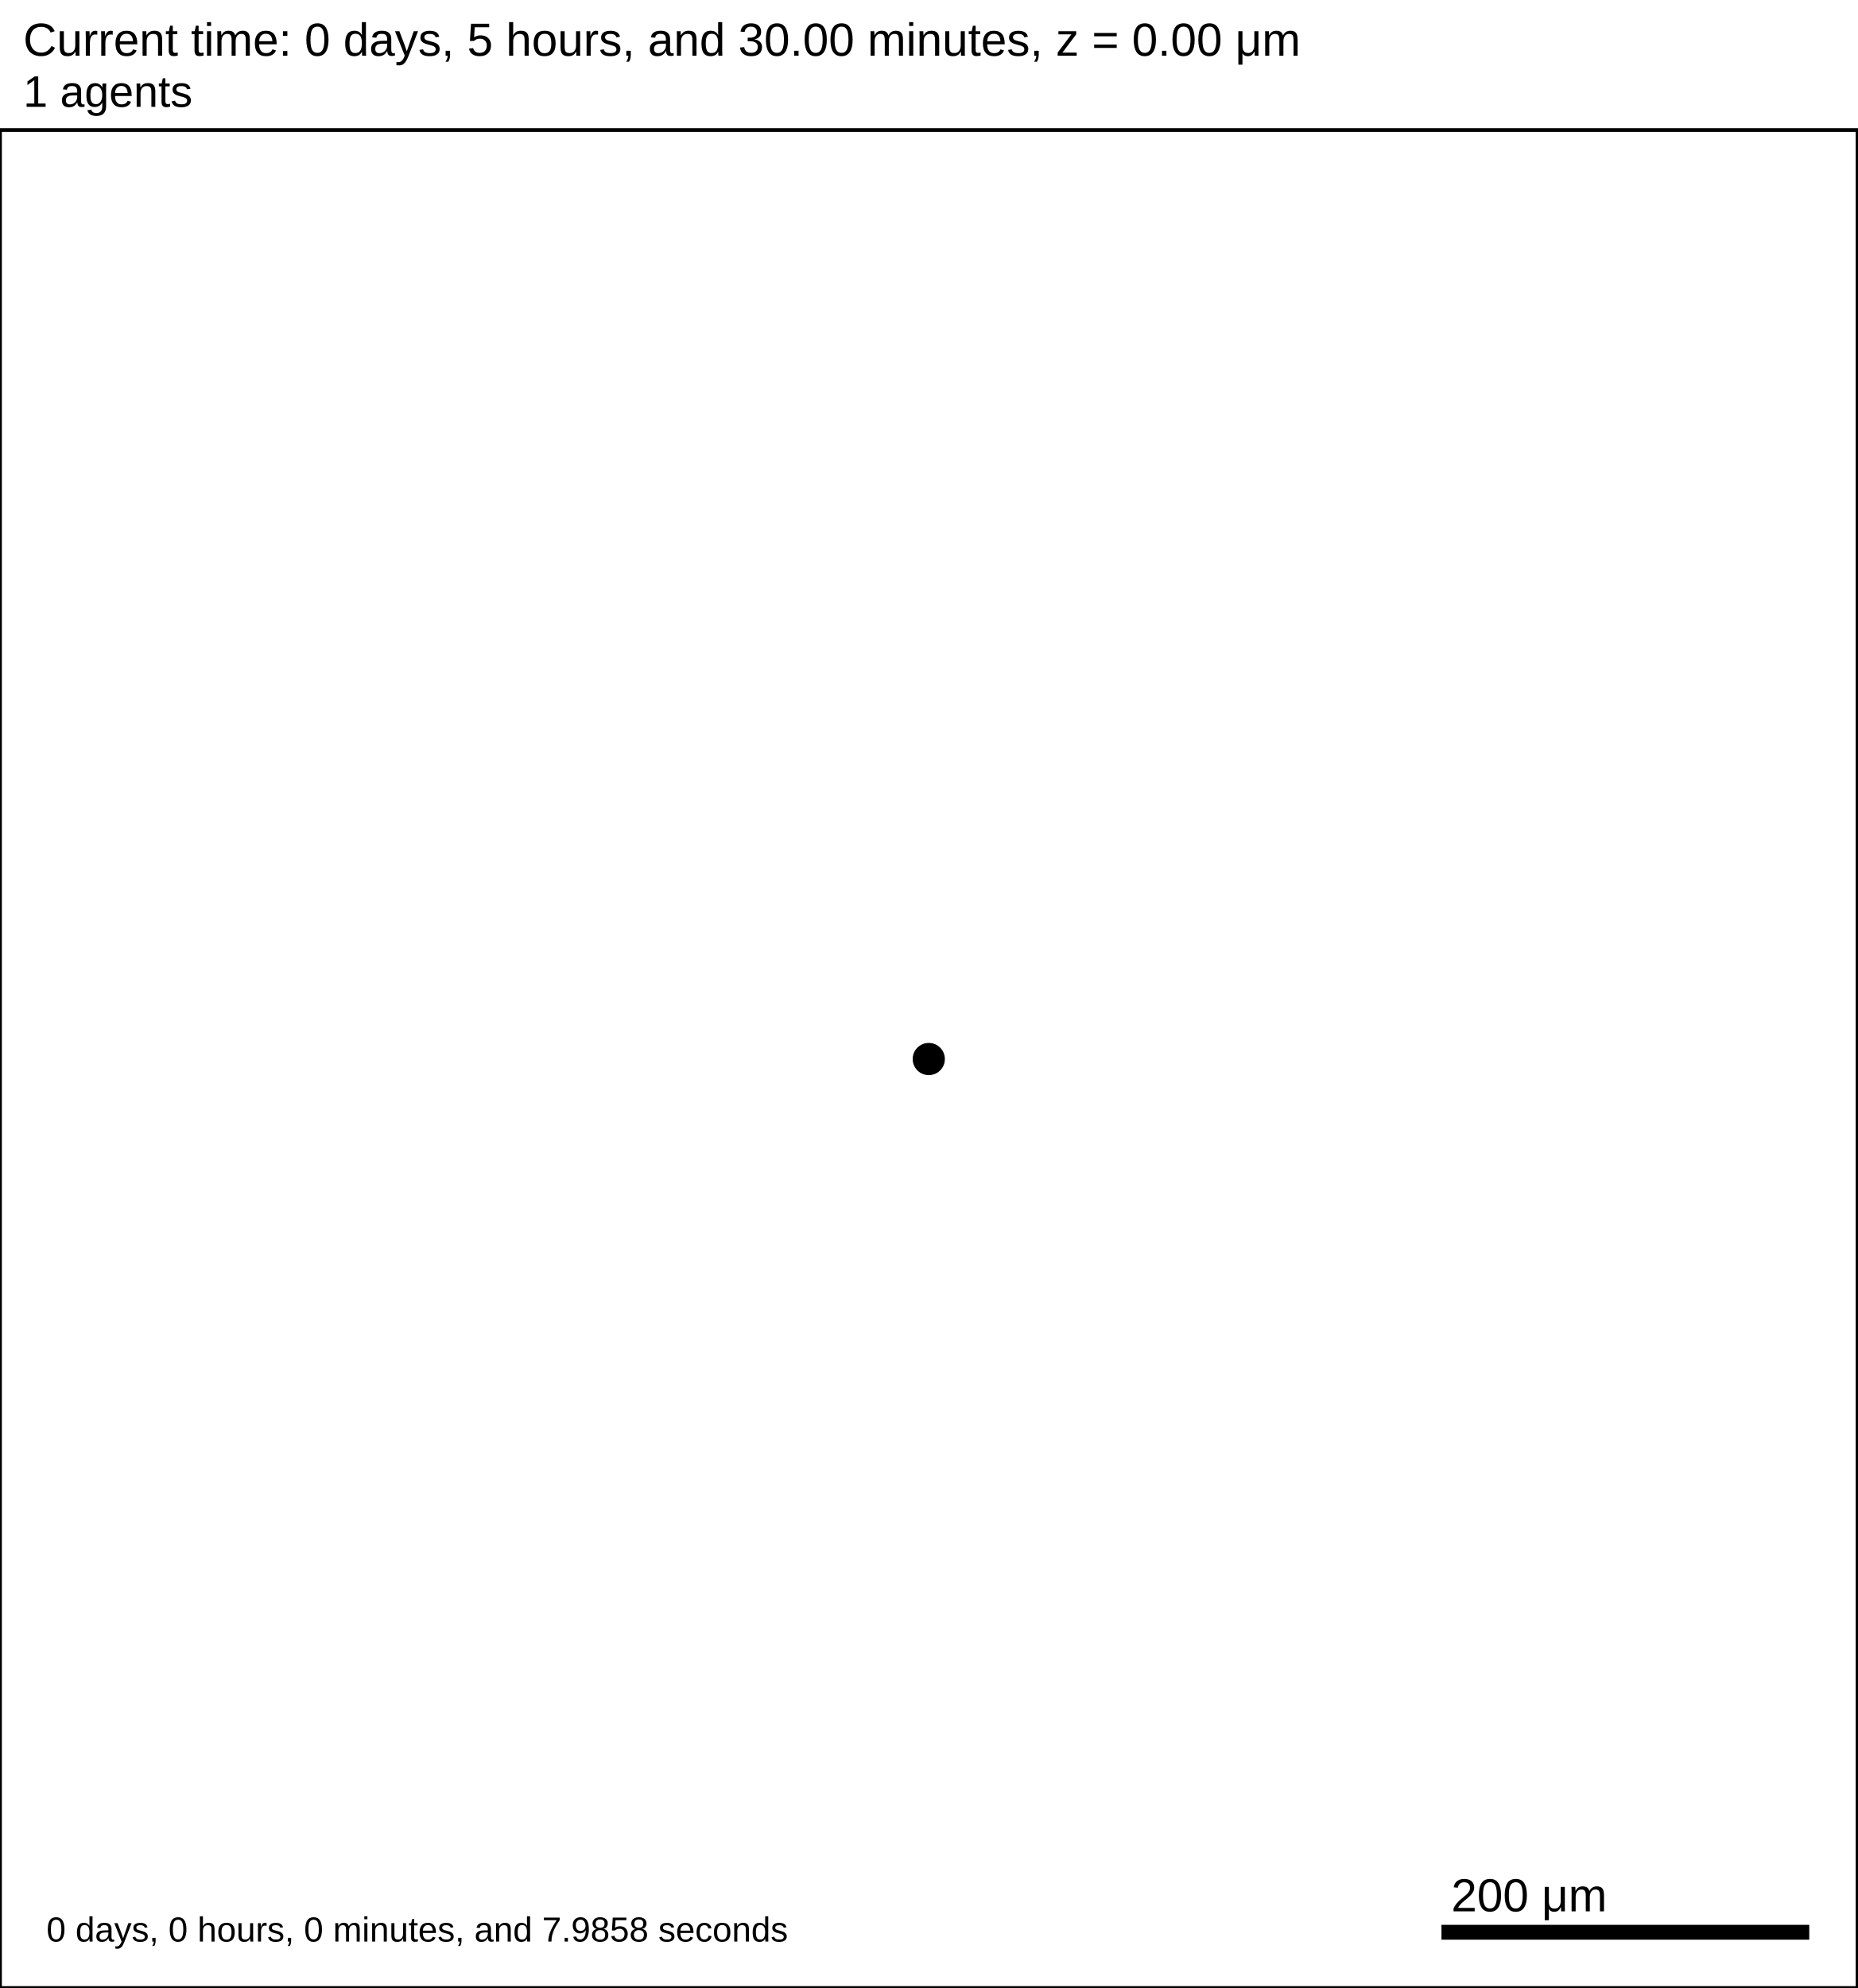
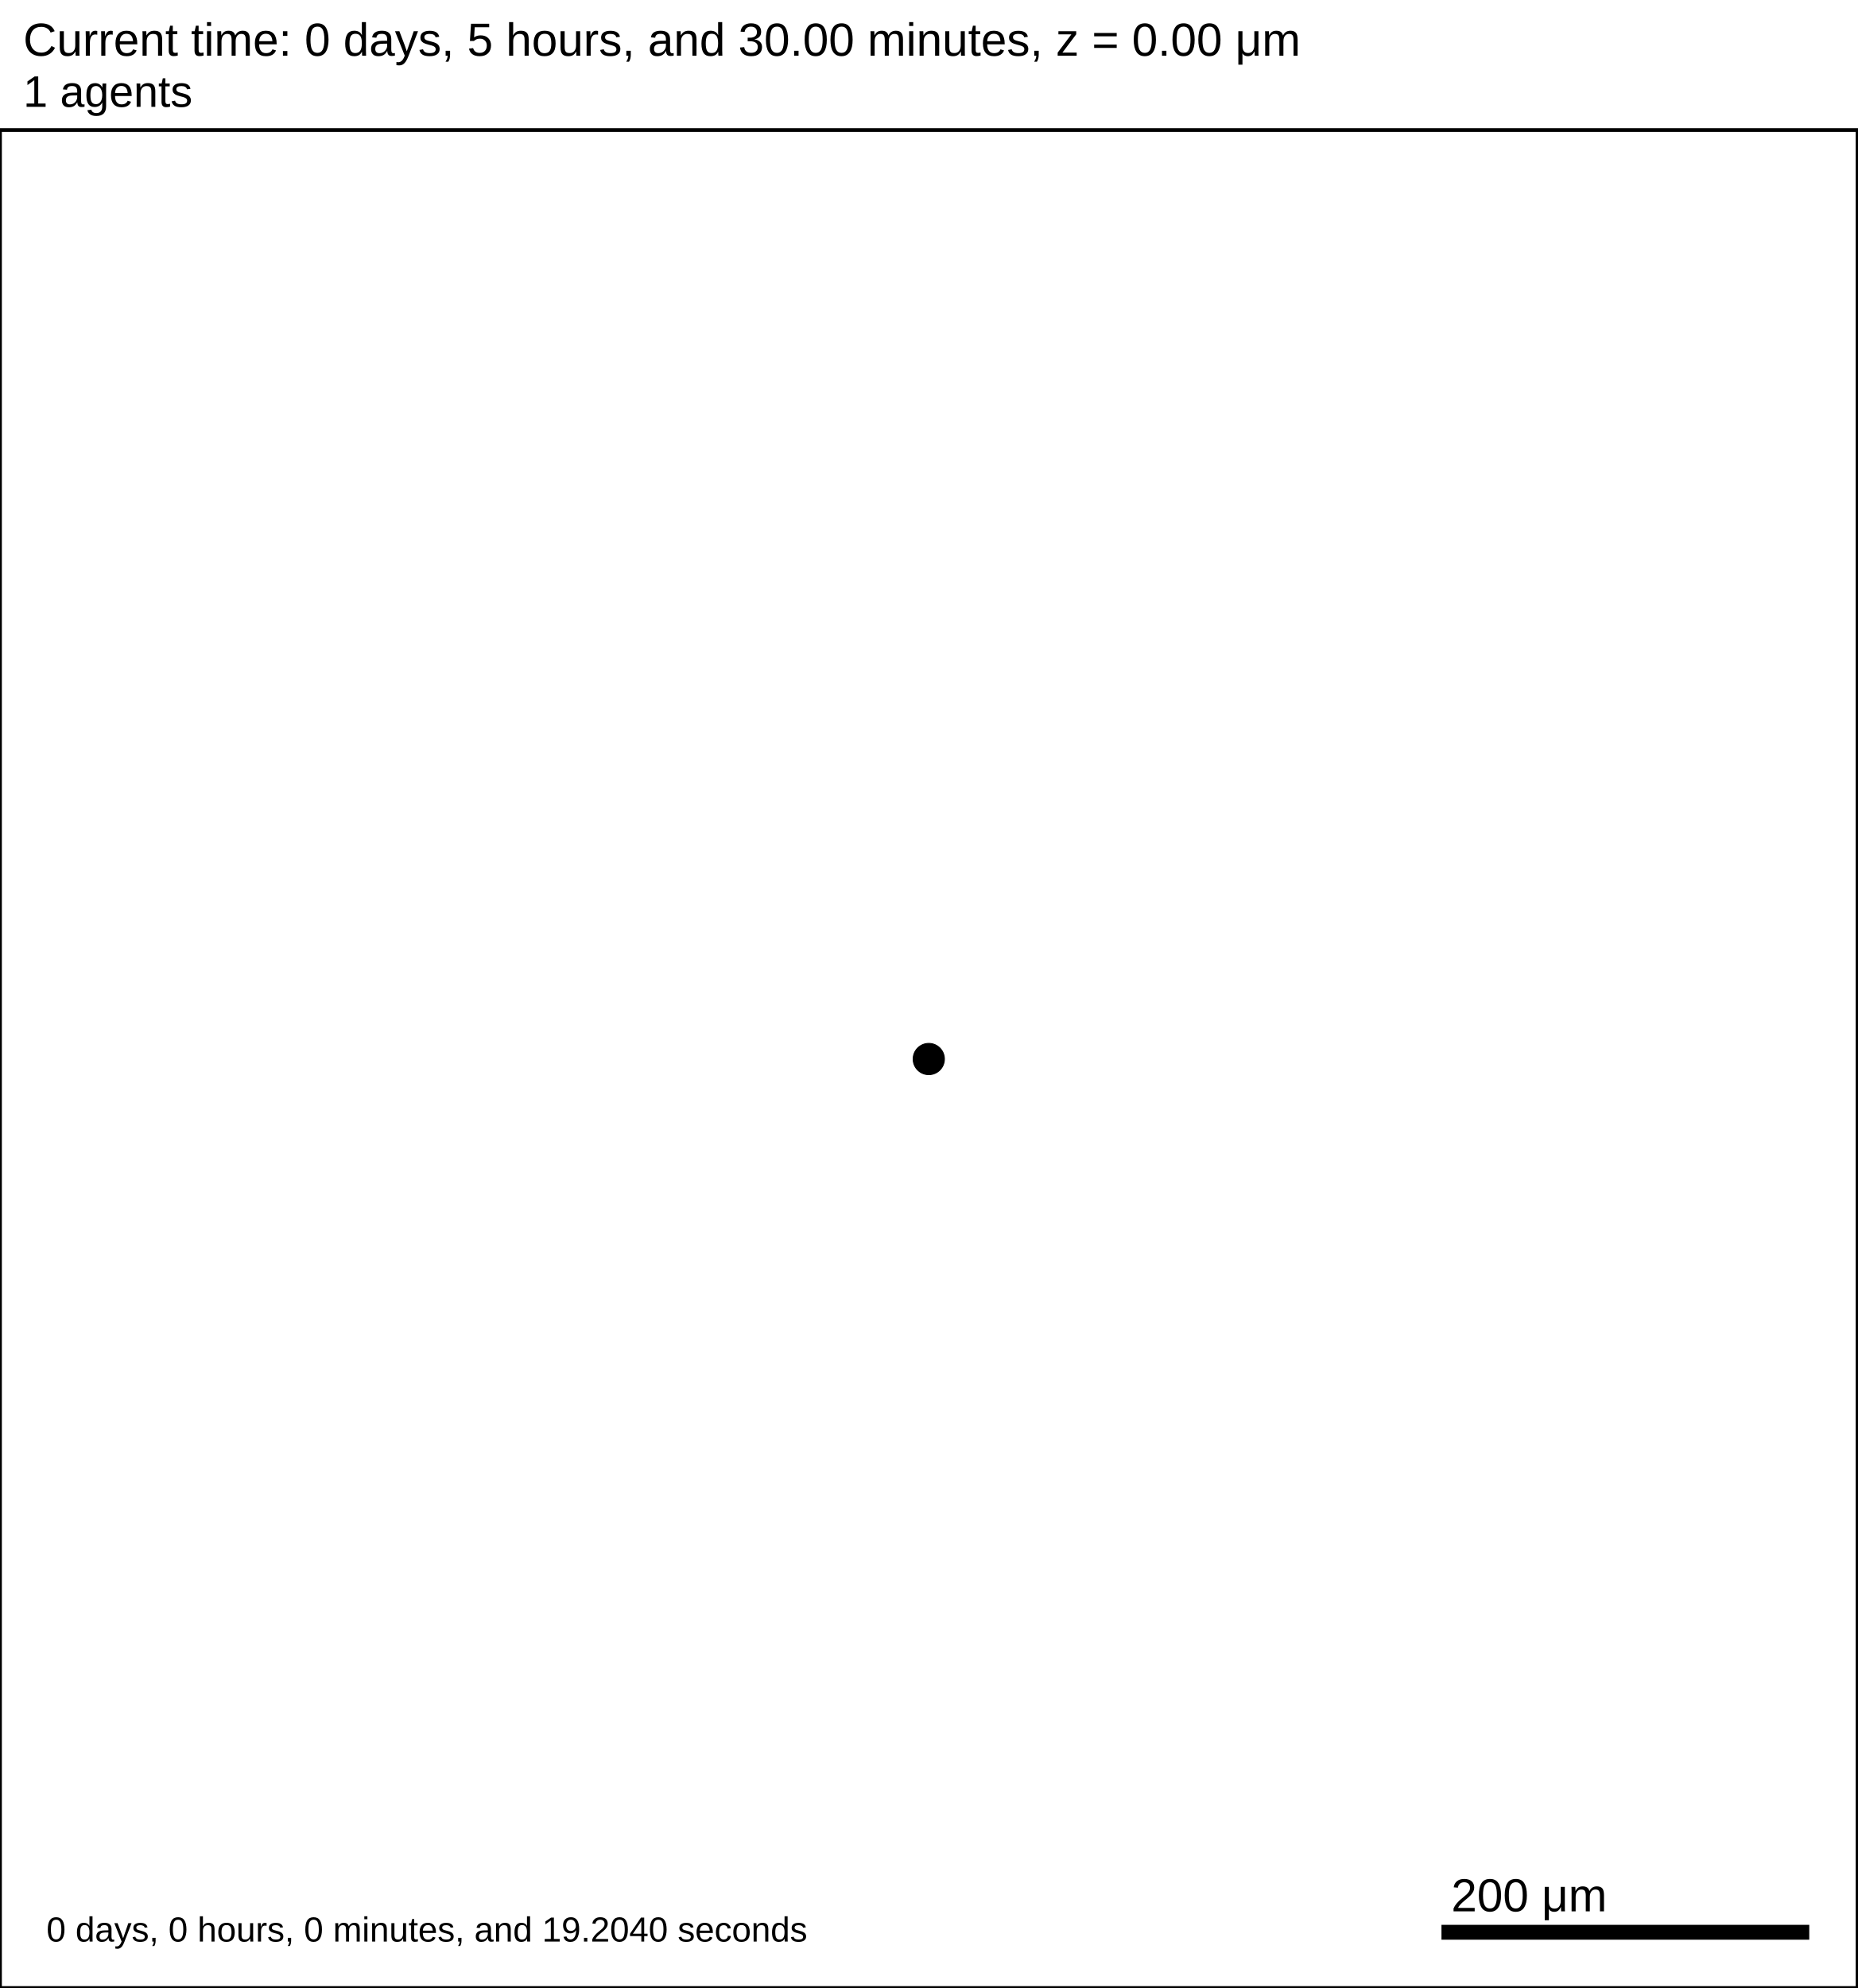
<svg xmlns="http://www.w3.org/2000/svg" version="1.1" width="1000" height="1070" id="svg2">
  <rect x="0" y="0" width="1000" height="1070" stroke-width="2" stroke="white" fill="white" />
  <text x="12.5" y="30" font-family="Arial" font-size="25" fill="black">
   Current time: 0 days, 5 hours, and 30.00 minutes, z = 0.00 μm
  </text>
  <text x="12.5" y="57.5" font-family="Arial" font-size="23.75" fill="black">
   1 agents
  </text>
  <g id="tissue" transform="translate(0,1070) scale(1,-1)">
    <g id="ECM">
  </g>
    <g id="cells">
      <g id="cell0">
        <circle cx="500" cy="500" r="8.413" stroke-width="0.5" stroke="rgb(0,0,0)" fill="rgb(0,0,0)" />
        <circle cx="500" cy="500" r="5.052" stroke-width="0.5" stroke="rgb(0,0,0)" fill="rgb(0,0,0)" />
      </g>
    </g>
  </g>
  <rect x="775" y="1035" width="200" height="10" stroke-width="2" stroke="rgb(255,255,255)" fill="rgb(0,0,0)" />
  <text x="781.25" y="1028.75" font-family="Arial" font-size="25" fill="black">
   200 μm
  </text>
  <text x="25" y="1045" font-family="Arial" font-size="18.75" fill="black">
-    0 days, 0 hours, 0 minutes, and 7.9858 seconds
+    0 days, 0 hours, 0 minutes, and 19.2040 seconds
  </text>
  <rect x="0" y="70" width="1000" height="1000" stroke-width="2" stroke="rgb(0,0,0)" fill="none" />
</svg>
